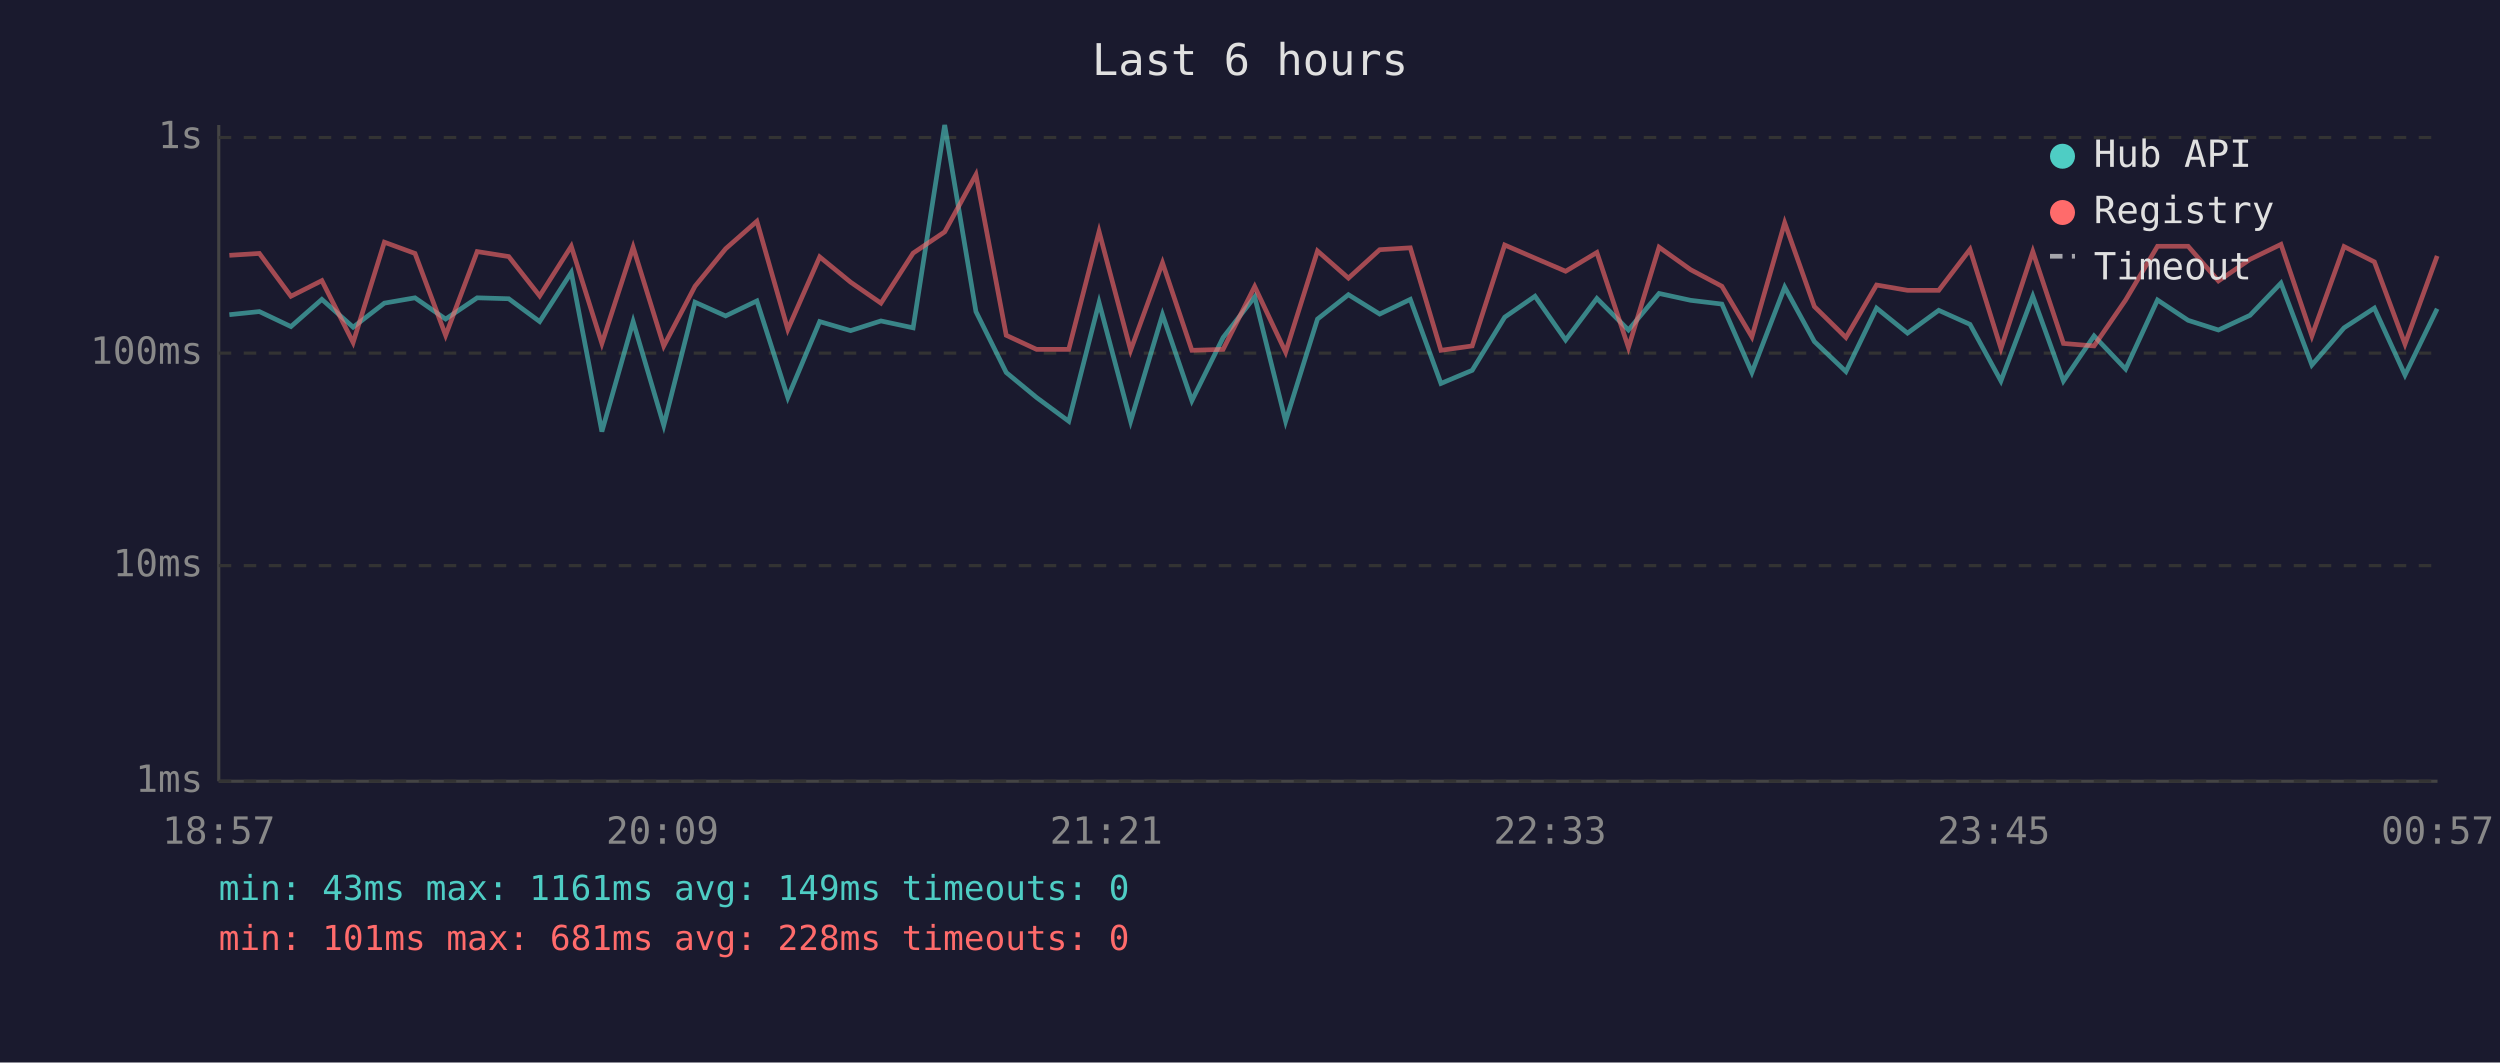
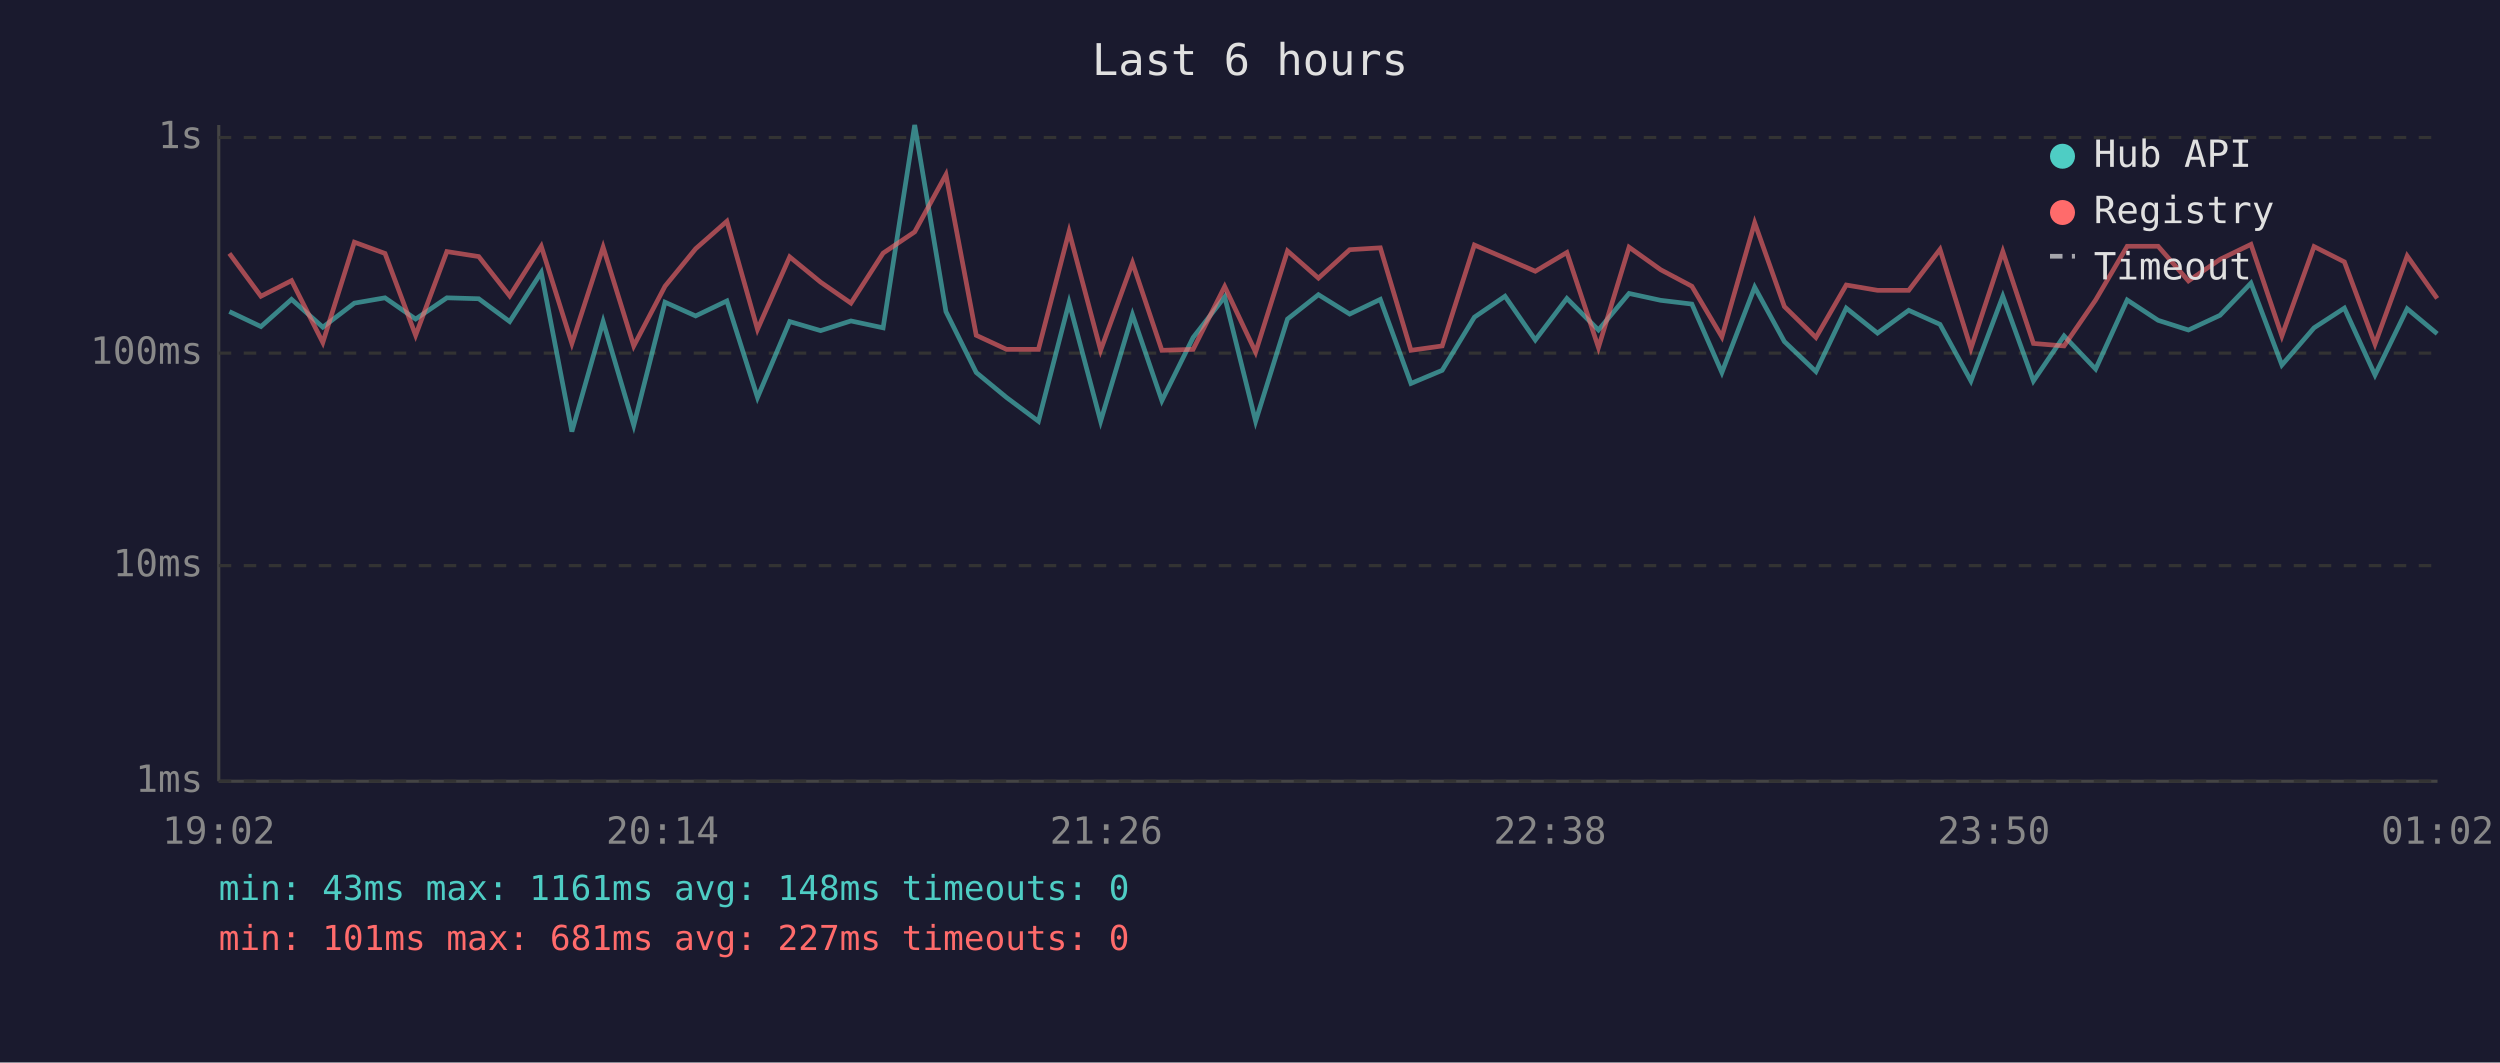
<svg xmlns="http://www.w3.org/2000/svg" viewBox="0 0 800 340" font-family="monospace" font-size="12">
  <rect width="800" height="340" fill="#1a1a2e" />
  <text x="400" y="24" fill="#e0e0e0" font-size="14" text-anchor="middle">Last 6 hours</text>
  <line x1="70" y1="40" x2="70" y2="250" stroke="#444" stroke-width="1" />
  <line x1="70" y1="250" x2="780" y2="250" stroke="#444" stroke-width="1" />
  <line x1="70" y1="250" x2="780" y2="250" stroke="#333" stroke-width="1" stroke-dasharray="4" />
  <text x="65" y="250" fill="#888" text-anchor="end" dominant-baseline="middle">1ms</text>
  <line x1="70" y1="181" x2="780" y2="181" stroke="#333" stroke-width="1" stroke-dasharray="4" />
  <text x="65" y="181" fill="#888" text-anchor="end" dominant-baseline="middle">10ms</text>
  <line x1="70" y1="113" x2="780" y2="113" stroke="#333" stroke-width="1" stroke-dasharray="4" />
  <text x="65" y="113" fill="#888" text-anchor="end" dominant-baseline="middle">100ms</text>
  <line x1="70" y1="44" x2="780" y2="44" stroke="#333" stroke-width="1" stroke-dasharray="4" />
  <text x="65" y="44" fill="#888" text-anchor="end" dominant-baseline="middle">1s</text>
-   <text x="70" y="270" fill="#888" text-anchor="middle">18:57</text>
-   <text x="212" y="270" fill="#888" text-anchor="middle">20:09</text>
-   <text x="354" y="270" fill="#888" text-anchor="middle">21:21</text>
-   <text x="496" y="270" fill="#888" text-anchor="middle">22:33</text>
-   <text x="638" y="270" fill="#888" text-anchor="middle">23:45</text>
-   <text x="780" y="270" fill="#888" text-anchor="middle">00:57</text>
-   <polyline points="73.4,100.7 83.0,99.7 93.1,104.5 103.0,95.8 113.0,104.7 123.0,97.0 132.8,95.3 142.6,102.1 152.7,95.3 162.8,95.6 172.7,102.9 182.8,87.2 192.6,138.1 202.6,102.9 212.4,136.1 222.4,96.7 232.2,101.1 242.2,96.3 252.1,127.2 262.3,102.9 272.2,105.8 281.9,102.7 292.2,104.9 302.3,40.0 312.3,99.7 322.0,119.2 331.7,127.2 342.0,134.8 351.7,96.8 361.8,134.8 372.0,100.7 381.4,128.2 391.4,108.0 401.5,95.0 411.4,134.8 421.6,102.1 431.5,94.3 441.5,100.5 451.3,95.8 461.1,122.7 471.1,118.5 481.5,101.5 491.2,94.8 501.0,108.8 511.0,95.5 521.1,105.6 530.9,93.9 541.0,96.1 551.0,97.3 560.6,119.2 571.1,91.9 580.6,109.3 590.7,118.9 600.5,98.6 610.4,106.6 620.4,99.3 630.4,103.8 640.3,121.9 650.5,94.8 660.3,121.9 670.1,107.5 680.2,118.1 690.4,96.0 700.2,102.5 709.9,105.6 720.0,100.9 729.9,90.6 739.8,116.8 750.1,104.9 759.8,98.6 769.6,120.0 779.9,98.8" fill="none" stroke="#4ecdc4" stroke-width="1.5" opacity="0.6" />
-   <polyline points="73.4,81.7 83.0,81.1 93.1,94.8 103.0,89.8 113.0,109.6 123.0,77.5 132.8,81.1 142.6,107.3 152.7,80.5 162.8,82.1 172.7,94.7 182.8,78.8 192.6,109.9 202.6,79.1 212.4,110.7 222.4,91.6 232.2,79.6 242.2,70.8 252.1,105.4 262.3,82.2 272.2,90.3 281.9,97.0 292.2,81.0 302.3,74.2 312.3,55.9 322.0,107.3 331.7,111.8 342.0,111.8 351.7,74.1 361.8,112.1 372.0,84.1 381.4,112.1 391.4,111.8 401.5,91.7 411.4,112.7 421.6,80.3 431.5,89.0 441.5,79.9 451.3,79.3 461.1,112.1 471.1,110.7 481.5,78.4 491.2,82.6 501.0,86.8 511.0,80.8 521.1,111.2 530.9,79.1 541.0,86.3 551.0,91.6 560.6,107.8 571.1,71.3 580.6,98.1 590.7,108.0 600.5,91.2 610.4,92.9 620.4,92.9 630.4,79.8 640.3,111.5 650.5,80.5 660.3,109.9 670.1,110.7 680.2,96.0 690.4,78.8 700.2,78.8 709.9,89.9 720.0,83.0 729.9,78.2 739.8,107.5 750.1,78.9 759.8,83.8 769.6,110.1 779.9,81.9" fill="none" stroke="#ff6b6b" stroke-width="1.5" opacity="0.6" />
+   <text x="70" y="270" fill="#888" text-anchor="middle">19:02</text>
+   <text x="212" y="270" fill="#888" text-anchor="middle">20:14</text>
+   <text x="354" y="270" fill="#888" text-anchor="middle">21:26</text>
+   <text x="496" y="270" fill="#888" text-anchor="middle">22:38</text>
+   <text x="638" y="270" fill="#888" text-anchor="middle">23:50</text>
+   <text x="780" y="270" fill="#888" text-anchor="middle">01:02</text>
+   <polyline points="73.4,99.7 83.5,104.5 93.3,95.8 103.3,104.7 113.4,97.0 123.2,95.3 133.0,102.1 143.0,95.3 153.2,95.6 163.1,102.9 173.2,87.2 183.0,138.1 193.0,102.9 202.8,136.1 212.8,96.7 222.6,101.1 232.6,96.3 242.4,127.2 252.7,102.9 262.6,105.8 272.3,102.7 282.6,104.9 292.7,40.0 302.7,99.7 312.4,119.2 322.1,127.2 332.3,134.8 342.1,96.8 352.2,134.8 362.4,100.7 371.8,128.2 381.8,108.0 391.9,95.0 401.8,134.8 412.0,102.1 421.9,94.3 431.9,100.5 441.7,95.8 451.5,122.7 461.5,118.5 471.8,101.5 481.6,94.8 491.3,108.8 501.4,95.5 511.5,105.6 521.3,93.9 531.4,96.1 541.4,97.3 551.0,119.2 561.5,91.9 571.0,109.3 581.1,118.9 590.8,98.6 600.8,106.6 610.8,99.3 620.8,103.8 630.7,121.9 640.9,94.8 650.7,121.9 660.5,107.5 670.6,118.1 680.7,96.0 690.6,102.5 700.3,105.6 710.4,100.9 720.3,90.6 730.2,116.8 740.5,104.9 750.2,98.6 760.0,120.0 770.3,98.8 779.9,106.8" fill="none" stroke="#4ecdc4" stroke-width="1.5" opacity="0.6" />
+   <polyline points="73.4,81.1 83.5,94.8 93.3,89.8 103.3,109.6 113.4,77.5 123.2,81.1 133.0,107.3 143.0,80.5 153.2,82.1 163.1,94.7 173.2,78.8 183.0,109.9 193.0,79.1 202.8,110.7 212.8,91.6 222.6,79.6 232.6,70.8 242.4,105.4 252.7,82.2 262.6,90.3 272.3,97.0 282.6,81.0 292.7,74.2 302.7,55.9 312.4,107.3 322.1,111.8 332.3,111.8 342.1,74.1 352.2,112.1 362.4,84.1 371.8,112.1 381.8,111.8 391.9,91.7 401.8,112.7 412.0,80.3 421.9,89.0 431.9,79.9 441.7,79.3 451.5,112.1 461.5,110.7 471.8,78.4 481.6,82.6 491.3,86.8 501.4,80.8 511.5,111.2 521.3,79.1 531.4,86.3 541.4,91.6 551.0,107.8 561.5,71.3 571.0,98.1 581.1,108.0 590.8,91.2 600.8,92.9 610.8,92.9 620.8,79.8 630.7,111.5 640.9,80.5 650.7,109.9 660.5,110.7 670.6,96.0 680.7,78.8 690.6,78.8 700.3,89.9 710.4,83.0 720.3,78.2 730.2,107.5 740.5,78.9 750.2,83.8 760.0,110.1 770.3,81.9 779.9,95.5" fill="none" stroke="#ff6b6b" stroke-width="1.5" opacity="0.6" />
  <circle cx="660" cy="50" r="4" fill="#4ecdc4" />
  <text x="670" y="50" fill="#e0e0e0" dominant-baseline="middle">Hub API</text>
  <circle cx="660" cy="68" r="4" fill="#ff6b6b" />
  <text x="670" y="68" fill="#e0e0e0" dominant-baseline="middle">Registry</text>
  <line x1="656" y1="82" x2="664" y2="82" stroke="#e0e0e0" stroke-width="1.5" stroke-dasharray="4,3" opacity="0.7" />
  <text x="670" y="86" fill="#e0e0e0" dominant-baseline="middle">Timeout</text>
-   <text x="70" y="288" fill="#4ecdc4" font-size="11">min: 43ms  max: 1161ms  avg: 149ms  timeouts: 0</text>
-   <text x="70" y="304" fill="#ff6b6b" font-size="11">min: 101ms  max: 681ms  avg: 228ms  timeouts: 0</text>
+   <text x="70" y="288" fill="#4ecdc4" font-size="11">min: 43ms  max: 1161ms  avg: 148ms  timeouts: 0</text>
+   <text x="70" y="304" fill="#ff6b6b" font-size="11">min: 101ms  max: 681ms  avg: 227ms  timeouts: 0</text>
</svg>
